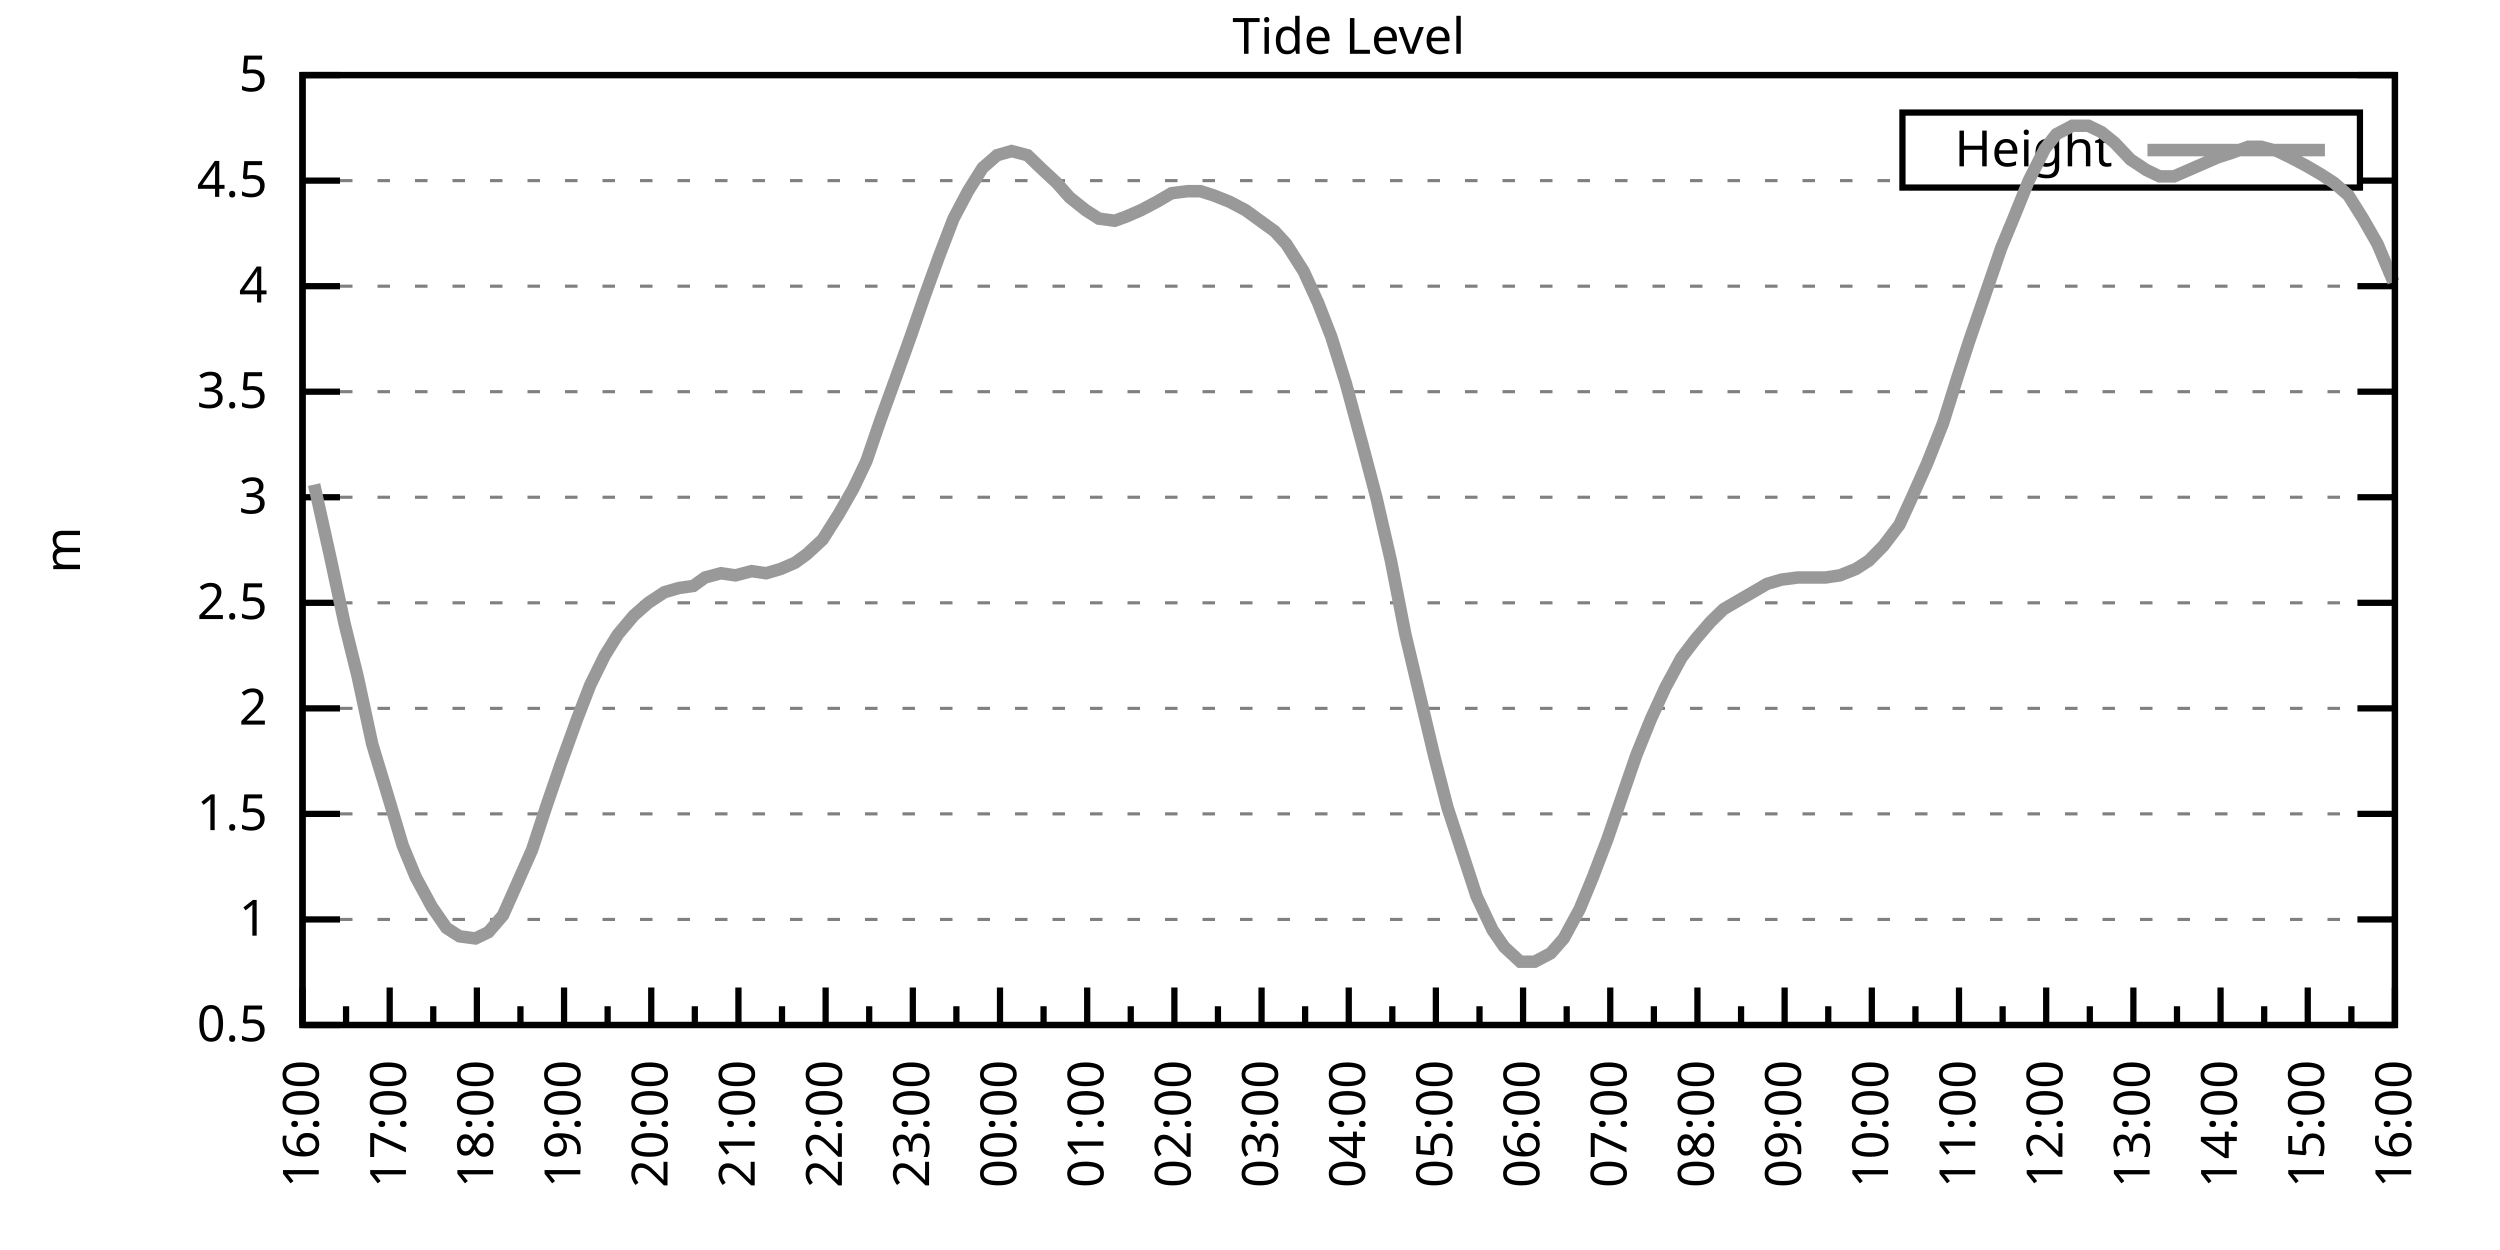
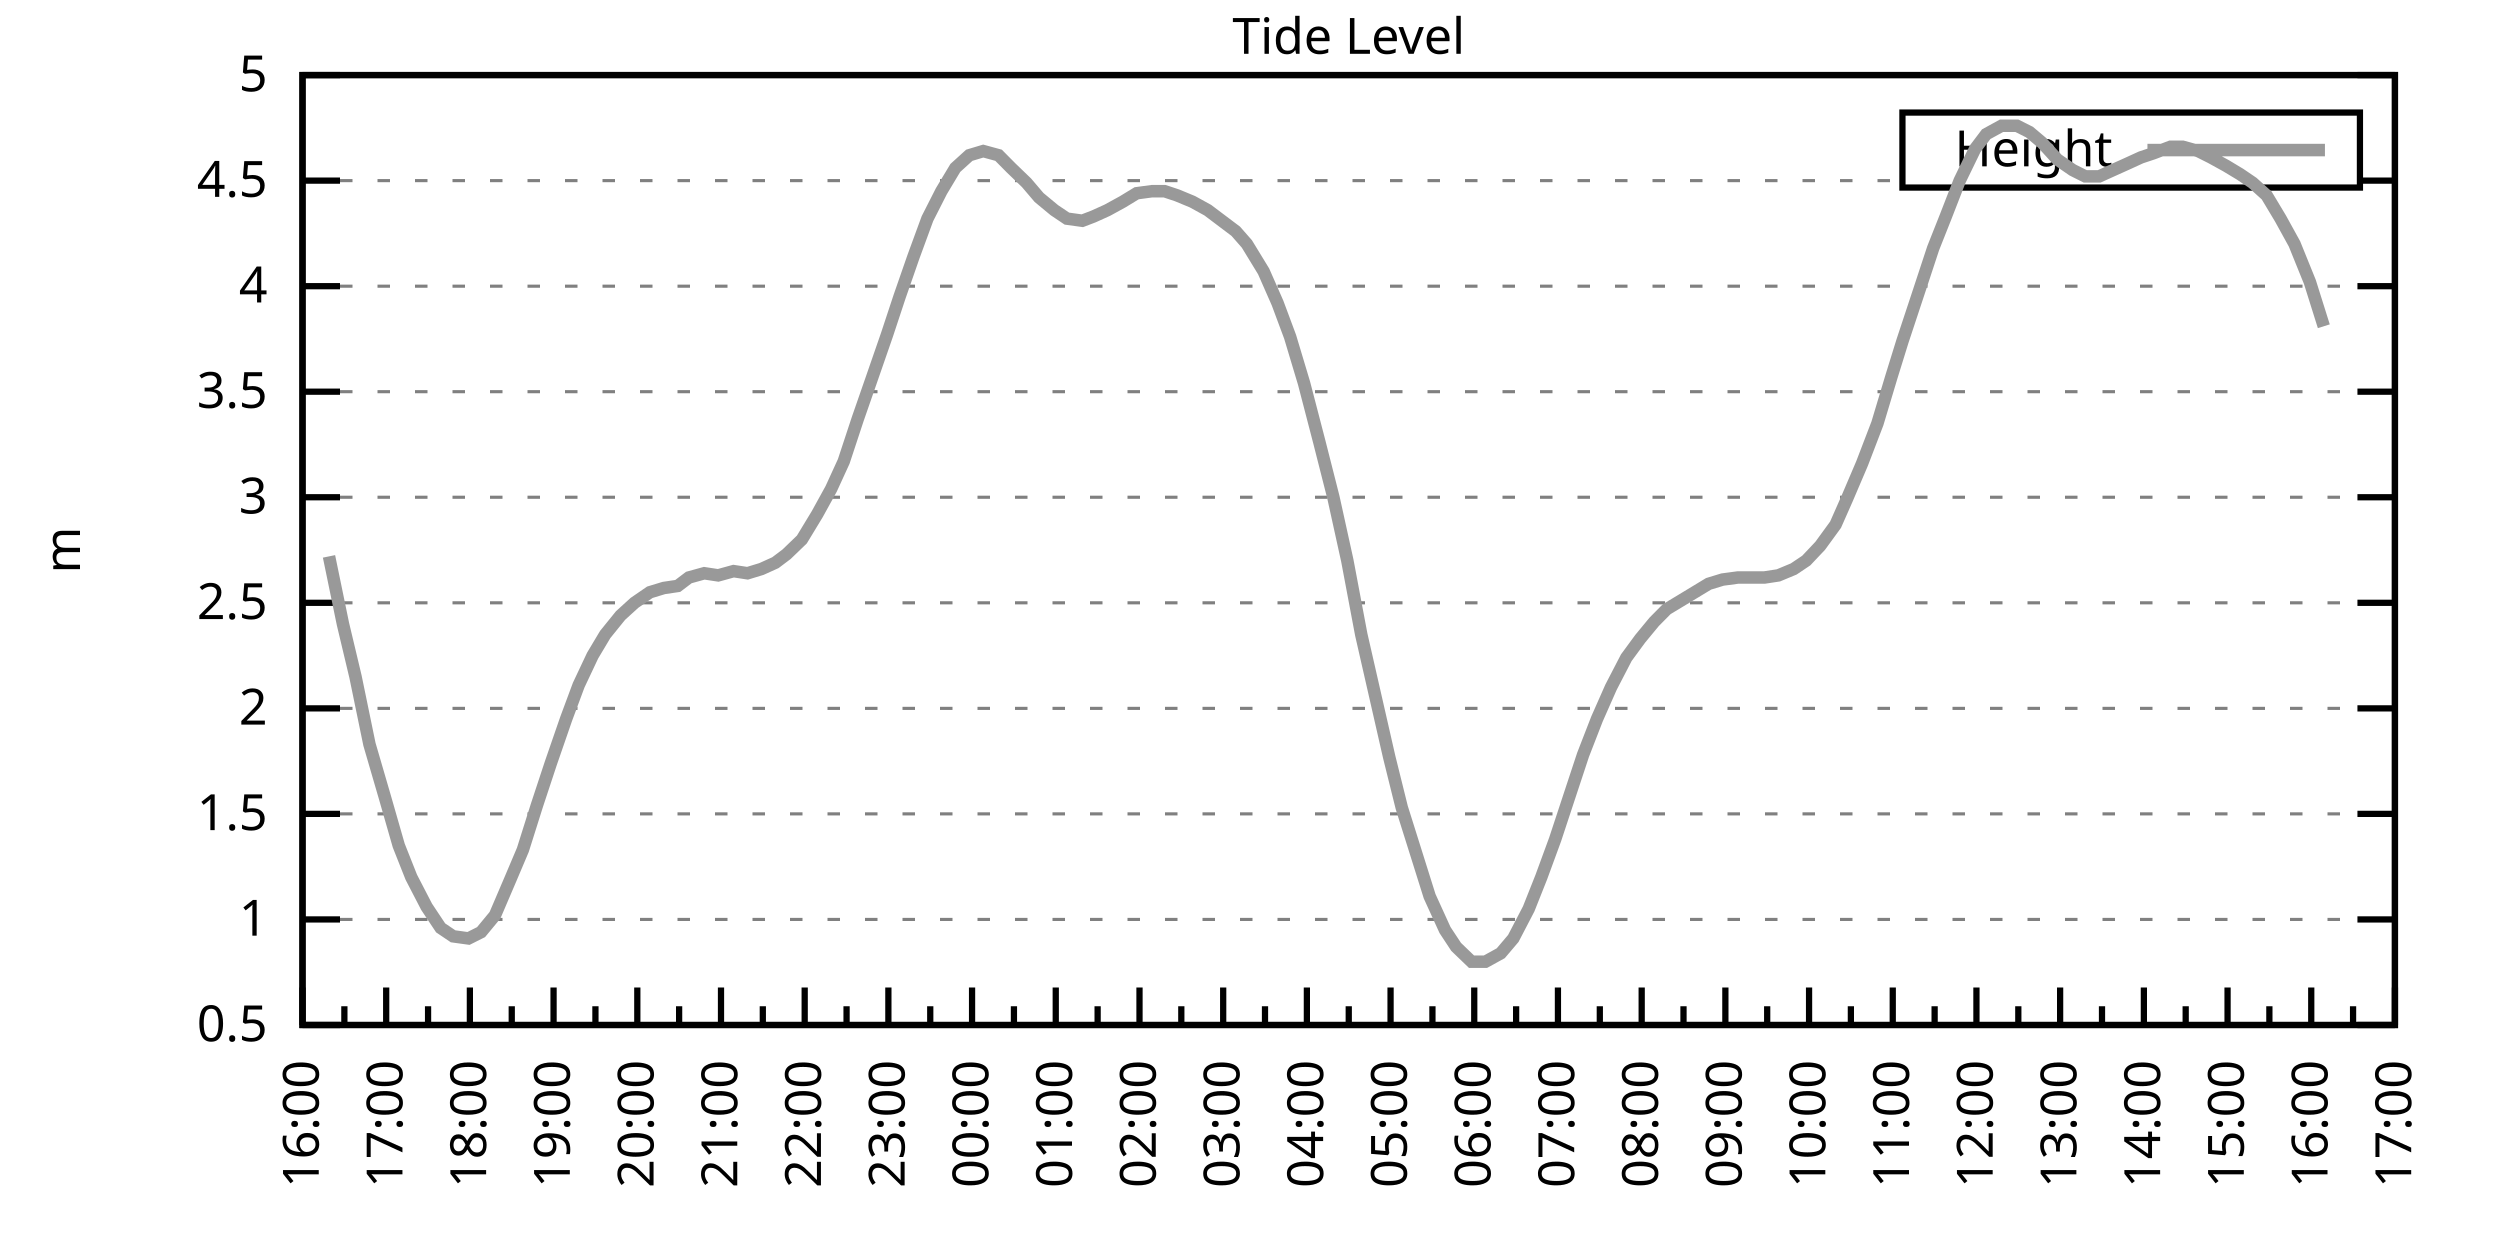
<svg xmlns="http://www.w3.org/2000/svg" xmlns:xlink="http://www.w3.org/1999/xlink" width="400" height="200" viewBox="0 0 400 200">
  <g id="gnuplot_canvas">
    <rect x="0" y="0" width="400" height="200" fill="none" />
    <defs>
      <circle id="gpDot" r="0.5" stroke-width="0.5" stroke="currentColor" />
      <path id="gpPt0" stroke-width="0.333" stroke="currentColor" d="M-1,0 h2 M0,-1 v2" />
      <path id="gpPt1" stroke-width="0.333" stroke="currentColor" d="M-1,-1 L1,1 M1,-1 L-1,1" />
      <path id="gpPt2" stroke-width="0.333" stroke="currentColor" d="M-1,0 L1,0 M0,-1 L0,1 M-1,-1 L1,1 M-1,1 L1,-1" />
      <rect id="gpPt3" stroke-width="0.333" stroke="currentColor" x="-1" y="-1" width="2" height="2" />
      <rect id="gpPt4" stroke-width="0.333" stroke="currentColor" fill="currentColor" x="-1" y="-1" width="2" height="2" />
      <circle id="gpPt5" stroke-width="0.333" stroke="currentColor" cx="0" cy="0" r="1" />
      <use xlink:href="#gpPt5" id="gpPt6" fill="currentColor" stroke="none" />
      <path id="gpPt7" stroke-width="0.333" stroke="currentColor" d="M0,-1.33 L-1.33,0.67 L1.33,0.67 z" />
      <use xlink:href="#gpPt7" id="gpPt8" fill="currentColor" stroke="none" />
      <use xlink:href="#gpPt7" id="gpPt9" stroke="currentColor" transform="rotate(180)" />
      <use xlink:href="#gpPt9" id="gpPt10" fill="currentColor" stroke="none" />
      <use xlink:href="#gpPt3" id="gpPt11" stroke="currentColor" transform="rotate(45)" />
      <use xlink:href="#gpPt11" id="gpPt12" fill="currentColor" stroke="none" />
      <path id="gpPt13" stroke-width="0.333" stroke="currentColor" d="M0,1.330 L1.265,0.411 L0.782,-1.067 L-0.782,-1.076 L-1.265,0.411 z" />
      <use xlink:href="#gpPt13" id="gpPt14" fill="currentColor" stroke="none" />
      <filter id="textbox" filterUnits="objectBoundingBox" x="0" y="0" height="1" width="1">
        <feFlood flood-color="white" flood-opacity="1" result="bgnd" />
        <feComposite in="SourceGraphic" in2="bgnd" operator="atop" />
      </filter>
      <filter id="greybox" filterUnits="objectBoundingBox" x="0" y="0" height="1" width="1">
        <feFlood flood-color="lightgrey" flood-opacity="1" result="grey" />
        <feComposite in="SourceGraphic" in2="grey" operator="atop" />
      </filter>
    </defs>
    <g fill="none" color="white" stroke="currentColor" stroke-width="1.00" stroke-linecap="butt" stroke-linejoin="miter">
</g>
    <g fill="none" color="black" stroke="currentColor" stroke-width="1.00" stroke-linecap="butt" stroke-linejoin="miter">
      <g stroke="none" shape-rendering="crispEdges">
        <polygon fill="rgb(255, 255, 255)" points="48.40,164.00 383.18,164.00 383.18,12.02 48.40,12.02 " />
      </g>
    </g>
    <g fill="none" color="black" stroke="currentColor" stroke-width="1.00" stroke-linecap="butt" stroke-linejoin="miter">
</g>
    <g fill="none" color="black" stroke="black" stroke-width="0.50" stroke-linecap="butt" stroke-linejoin="miter">
</g>
    <g fill="none" color="gray" stroke="currentColor" stroke-width="0.50" stroke-linecap="butt" stroke-linejoin="miter">
      <path stroke="gray" stroke-dasharray="2,4" class="gridline" d="M48.40,164.00 L383.19,164.00  " />
    </g>
    <g fill="none" color="gray" stroke="gray" stroke-width="1.00" stroke-linecap="butt" stroke-linejoin="miter">
</g>
    <g fill="none" color="black" stroke="currentColor" stroke-width="1.00" stroke-linecap="butt" stroke-linejoin="miter">
      <path stroke="black" d="M48.40,164.00 L54.40,164.00 M383.19,164.00 L377.19,164.00  " />
      <g transform="translate(42.80,166.60)" stroke="none" fill="black" font-family="Sans" font-size="8.00" text-anchor="end">
        <text>
          <tspan font-family="Sans"> 0.5</tspan>
        </text>
      </g>
    </g>
    <g fill="none" color="black" stroke="currentColor" stroke-width="1.00" stroke-linecap="butt" stroke-linejoin="miter">
</g>
    <g fill="none" color="black" stroke="black" stroke-width="0.50" stroke-linecap="butt" stroke-linejoin="miter">
</g>
    <g fill="none" color="gray" stroke="currentColor" stroke-width="0.50" stroke-linecap="butt" stroke-linejoin="miter">
      <path stroke="gray" stroke-dasharray="2,4" class="gridline" d="M48.40,147.11 L383.19,147.11  " />
    </g>
    <g fill="none" color="gray" stroke="gray" stroke-width="1.00" stroke-linecap="butt" stroke-linejoin="miter">
</g>
    <g fill="none" color="black" stroke="currentColor" stroke-width="1.00" stroke-linecap="butt" stroke-linejoin="miter">
      <path stroke="black" d="M48.40,147.11 L54.40,147.11 M383.19,147.11 L377.19,147.11  " />
      <g transform="translate(42.80,149.71)" stroke="none" fill="black" font-family="Sans" font-size="8.00" text-anchor="end">
        <text>
          <tspan font-family="Sans"> 1</tspan>
        </text>
      </g>
    </g>
    <g fill="none" color="black" stroke="currentColor" stroke-width="1.00" stroke-linecap="butt" stroke-linejoin="miter">
</g>
    <g fill="none" color="black" stroke="black" stroke-width="0.50" stroke-linecap="butt" stroke-linejoin="miter">
</g>
    <g fill="none" color="gray" stroke="currentColor" stroke-width="0.50" stroke-linecap="butt" stroke-linejoin="miter">
      <path stroke="gray" stroke-dasharray="2,4" class="gridline" d="M48.40,130.22 L383.19,130.22  " />
    </g>
    <g fill="none" color="gray" stroke="gray" stroke-width="1.00" stroke-linecap="butt" stroke-linejoin="miter">
</g>
    <g fill="none" color="black" stroke="currentColor" stroke-width="1.00" stroke-linecap="butt" stroke-linejoin="miter">
      <path stroke="black" d="M48.40,130.22 L54.40,130.22 M383.19,130.22 L377.19,130.22  " />
      <g transform="translate(42.80,132.82)" stroke="none" fill="black" font-family="Sans" font-size="8.00" text-anchor="end">
        <text>
          <tspan font-family="Sans"> 1.5</tspan>
        </text>
      </g>
    </g>
    <g fill="none" color="black" stroke="currentColor" stroke-width="1.00" stroke-linecap="butt" stroke-linejoin="miter">
</g>
    <g fill="none" color="black" stroke="black" stroke-width="0.50" stroke-linecap="butt" stroke-linejoin="miter">
</g>
    <g fill="none" color="gray" stroke="currentColor" stroke-width="0.50" stroke-linecap="butt" stroke-linejoin="miter">
      <path stroke="gray" stroke-dasharray="2,4" class="gridline" d="M48.40,113.34 L383.19,113.34  " />
    </g>
    <g fill="none" color="gray" stroke="gray" stroke-width="1.00" stroke-linecap="butt" stroke-linejoin="miter">
</g>
    <g fill="none" color="black" stroke="currentColor" stroke-width="1.00" stroke-linecap="butt" stroke-linejoin="miter">
      <path stroke="black" d="M48.40,113.34 L54.40,113.34 M383.19,113.34 L377.19,113.34  " />
      <g transform="translate(42.80,115.94)" stroke="none" fill="black" font-family="Sans" font-size="8.00" text-anchor="end">
        <text>
          <tspan font-family="Sans"> 2</tspan>
        </text>
      </g>
    </g>
    <g fill="none" color="black" stroke="currentColor" stroke-width="1.00" stroke-linecap="butt" stroke-linejoin="miter">
</g>
    <g fill="none" color="black" stroke="black" stroke-width="0.50" stroke-linecap="butt" stroke-linejoin="miter">
</g>
    <g fill="none" color="gray" stroke="currentColor" stroke-width="0.50" stroke-linecap="butt" stroke-linejoin="miter">
      <path stroke="gray" stroke-dasharray="2,4" class="gridline" d="M48.40,96.45 L383.19,96.45  " />
    </g>
    <g fill="none" color="gray" stroke="gray" stroke-width="1.00" stroke-linecap="butt" stroke-linejoin="miter">
</g>
    <g fill="none" color="black" stroke="currentColor" stroke-width="1.00" stroke-linecap="butt" stroke-linejoin="miter">
      <path stroke="black" d="M48.40,96.45 L54.40,96.45 M383.19,96.45 L377.19,96.45  " />
      <g transform="translate(42.80,99.05)" stroke="none" fill="black" font-family="Sans" font-size="8.00" text-anchor="end">
        <text>
          <tspan font-family="Sans"> 2.5</tspan>
        </text>
      </g>
    </g>
    <g fill="none" color="black" stroke="currentColor" stroke-width="1.00" stroke-linecap="butt" stroke-linejoin="miter">
</g>
    <g fill="none" color="black" stroke="black" stroke-width="0.50" stroke-linecap="butt" stroke-linejoin="miter">
</g>
    <g fill="none" color="gray" stroke="currentColor" stroke-width="0.50" stroke-linecap="butt" stroke-linejoin="miter">
      <path stroke="gray" stroke-dasharray="2,4" class="gridline" d="M48.40,79.56 L383.19,79.56  " />
    </g>
    <g fill="none" color="gray" stroke="gray" stroke-width="1.00" stroke-linecap="butt" stroke-linejoin="miter">
</g>
    <g fill="none" color="black" stroke="currentColor" stroke-width="1.00" stroke-linecap="butt" stroke-linejoin="miter">
      <path stroke="black" d="M48.40,79.56 L54.40,79.56 M383.19,79.56 L377.19,79.56  " />
      <g transform="translate(42.80,82.16)" stroke="none" fill="black" font-family="Sans" font-size="8.00" text-anchor="end">
        <text>
          <tspan font-family="Sans"> 3</tspan>
        </text>
      </g>
    </g>
    <g fill="none" color="black" stroke="currentColor" stroke-width="1.00" stroke-linecap="butt" stroke-linejoin="miter">
</g>
    <g fill="none" color="black" stroke="black" stroke-width="0.50" stroke-linecap="butt" stroke-linejoin="miter">
</g>
    <g fill="none" color="gray" stroke="currentColor" stroke-width="0.50" stroke-linecap="butt" stroke-linejoin="miter">
      <path stroke="gray" stroke-dasharray="2,4" class="gridline" d="M48.40,62.67 L383.19,62.67  " />
    </g>
    <g fill="none" color="gray" stroke="gray" stroke-width="1.00" stroke-linecap="butt" stroke-linejoin="miter">
</g>
    <g fill="none" color="black" stroke="currentColor" stroke-width="1.00" stroke-linecap="butt" stroke-linejoin="miter">
      <path stroke="black" d="M48.40,62.67 L54.40,62.67 M383.19,62.67 L377.19,62.67  " />
      <g transform="translate(42.80,65.27)" stroke="none" fill="black" font-family="Sans" font-size="8.00" text-anchor="end">
        <text>
          <tspan font-family="Sans"> 3.5</tspan>
        </text>
      </g>
    </g>
    <g fill="none" color="black" stroke="currentColor" stroke-width="1.00" stroke-linecap="butt" stroke-linejoin="miter">
</g>
    <g fill="none" color="black" stroke="black" stroke-width="0.50" stroke-linecap="butt" stroke-linejoin="miter">
</g>
    <g fill="none" color="gray" stroke="currentColor" stroke-width="0.50" stroke-linecap="butt" stroke-linejoin="miter">
      <path stroke="gray" stroke-dasharray="2,4" class="gridline" d="M48.40,45.79 L383.19,45.79  " />
    </g>
    <g fill="none" color="gray" stroke="gray" stroke-width="1.00" stroke-linecap="butt" stroke-linejoin="miter">
</g>
    <g fill="none" color="black" stroke="currentColor" stroke-width="1.00" stroke-linecap="butt" stroke-linejoin="miter">
      <path stroke="black" d="M48.40,45.79 L54.40,45.79 M383.19,45.79 L377.19,45.79  " />
      <g transform="translate(42.80,48.39)" stroke="none" fill="black" font-family="Sans" font-size="8.00" text-anchor="end">
        <text>
          <tspan font-family="Sans"> 4</tspan>
        </text>
      </g>
    </g>
    <g fill="none" color="black" stroke="currentColor" stroke-width="1.00" stroke-linecap="butt" stroke-linejoin="miter">
</g>
    <g fill="none" color="black" stroke="black" stroke-width="0.50" stroke-linecap="butt" stroke-linejoin="miter">
</g>
    <g fill="none" color="gray" stroke="currentColor" stroke-width="0.50" stroke-linecap="butt" stroke-linejoin="miter">
      <path stroke="gray" stroke-dasharray="2,4" class="gridline" d="M48.40,28.90 L304.39,28.90 M377.59,28.90 L383.19,28.90  " />
    </g>
    <g fill="none" color="gray" stroke="gray" stroke-width="1.00" stroke-linecap="butt" stroke-linejoin="miter">
</g>
    <g fill="none" color="black" stroke="currentColor" stroke-width="1.00" stroke-linecap="butt" stroke-linejoin="miter">
      <path stroke="black" d="M48.40,28.90 L54.40,28.90 M383.19,28.90 L377.19,28.90  " />
      <g transform="translate(42.80,31.50)" stroke="none" fill="black" font-family="Sans" font-size="8.00" text-anchor="end">
        <text>
          <tspan font-family="Sans"> 4.5</tspan>
        </text>
      </g>
    </g>
    <g fill="none" color="black" stroke="currentColor" stroke-width="1.00" stroke-linecap="butt" stroke-linejoin="miter">
</g>
    <g fill="none" color="black" stroke="black" stroke-width="0.50" stroke-linecap="butt" stroke-linejoin="miter">
</g>
    <g fill="none" color="gray" stroke="currentColor" stroke-width="0.50" stroke-linecap="butt" stroke-linejoin="miter">
      <path stroke="gray" stroke-dasharray="2,4" class="gridline" d="M48.40,12.01 L383.19,12.01  " />
    </g>
    <g fill="none" color="gray" stroke="gray" stroke-width="1.00" stroke-linecap="butt" stroke-linejoin="miter">
</g>
    <g fill="none" color="black" stroke="currentColor" stroke-width="1.00" stroke-linecap="butt" stroke-linejoin="miter">
      <path stroke="black" d="M48.40,12.01 L54.40,12.01 M383.19,12.01 L377.19,12.01  " />
      <g transform="translate(42.80,14.61)" stroke="none" fill="black" font-family="Sans" font-size="8.00" text-anchor="end">
        <text>
          <tspan font-family="Sans"> 5</tspan>
        </text>
      </g>
    </g>
    <g fill="none" color="black" stroke="currentColor" stroke-width="1.00" stroke-linecap="butt" stroke-linejoin="miter">
      <path stroke="black" d="M48.40,164.00 L48.40,158.00  " />
      <g transform="translate(51.00,169.60) rotate(270)" stroke="none" fill="black" font-family="Sans" font-size="8.00" text-anchor="end">
        <text>
          <tspan font-family="Sans">16:00</tspan>
        </text>
      </g>
    </g>
    <g fill="none" color="black" stroke="currentColor" stroke-width="1.00" stroke-linecap="butt" stroke-linejoin="miter">
-       <path stroke="black" d="M55.37,164.00 L55.37,161.00 M62.35,164.00 L62.35,158.00  " />
-       <g transform="translate(64.95,169.60) rotate(270)" stroke="none" fill="black" font-family="Sans" font-size="8.00" text-anchor="end">
+       <path stroke="black" d="M55.10,164.00 L55.10,161.00 M61.79,164.00 L61.79,158.00  " />
+       <g transform="translate(64.39,169.60) rotate(270)" stroke="none" fill="black" font-family="Sans" font-size="8.00" text-anchor="end">
        <text>
          <tspan font-family="Sans">17:00</tspan>
        </text>
      </g>
    </g>
    <g fill="none" color="black" stroke="currentColor" stroke-width="1.00" stroke-linecap="butt" stroke-linejoin="miter">
-       <path stroke="black" d="M69.32,164.00 L69.32,161.00 M76.30,164.00 L76.30,158.00  " />
-       <g transform="translate(78.90,169.60) rotate(270)" stroke="none" fill="black" font-family="Sans" font-size="8.00" text-anchor="end">
+       <path stroke="black" d="M68.49,164.00 L68.49,161.00 M75.18,164.00 L75.18,158.00  " />
+       <g transform="translate(77.78,169.60) rotate(270)" stroke="none" fill="black" font-family="Sans" font-size="8.00" text-anchor="end">
        <text>
          <tspan font-family="Sans">18:00</tspan>
        </text>
      </g>
    </g>
    <g fill="none" color="black" stroke="currentColor" stroke-width="1.00" stroke-linecap="butt" stroke-linejoin="miter">
-       <path stroke="black" d="M83.27,164.00 L83.27,161.00 M90.25,164.00 L90.25,158.00  " />
-       <g transform="translate(92.85,169.60) rotate(270)" stroke="none" fill="black" font-family="Sans" font-size="8.00" text-anchor="end">
+       <path stroke="black" d="M81.88,164.00 L81.88,161.00 M88.57,164.00 L88.57,158.00  " />
+       <g transform="translate(91.17,169.60) rotate(270)" stroke="none" fill="black" font-family="Sans" font-size="8.00" text-anchor="end">
        <text>
          <tspan font-family="Sans">19:00</tspan>
        </text>
      </g>
    </g>
    <g fill="none" color="black" stroke="currentColor" stroke-width="1.00" stroke-linecap="butt" stroke-linejoin="miter">
-       <path stroke="black" d="M97.22,164.00 L97.22,161.00 M104.20,164.00 L104.20,158.00  " />
-       <g transform="translate(106.80,169.60) rotate(270)" stroke="none" fill="black" font-family="Sans" font-size="8.00" text-anchor="end">
+       <path stroke="black" d="M95.27,164.00 L95.27,161.00 M101.97,164.00 L101.97,158.00  " />
+       <g transform="translate(104.57,169.60) rotate(270)" stroke="none" fill="black" font-family="Sans" font-size="8.00" text-anchor="end">
        <text>
          <tspan font-family="Sans">20:00</tspan>
        </text>
      </g>
    </g>
    <g fill="none" color="black" stroke="currentColor" stroke-width="1.00" stroke-linecap="butt" stroke-linejoin="miter">
-       <path stroke="black" d="M111.17,164.00 L111.17,161.00 M118.15,164.00 L118.15,158.00  " />
-       <g transform="translate(120.75,169.60) rotate(270)" stroke="none" fill="black" font-family="Sans" font-size="8.00" text-anchor="end">
+       <path stroke="black" d="M108.66,164.00 L108.66,161.00 M115.36,164.00 L115.36,158.00  " />
+       <g transform="translate(117.96,169.60) rotate(270)" stroke="none" fill="black" font-family="Sans" font-size="8.00" text-anchor="end">
        <text>
          <tspan font-family="Sans">21:00</tspan>
        </text>
      </g>
    </g>
    <g fill="none" color="black" stroke="currentColor" stroke-width="1.00" stroke-linecap="butt" stroke-linejoin="miter">
-       <path stroke="black" d="M125.12,164.00 L125.12,161.00 M132.10,164.00 L132.10,158.00  " />
-       <g transform="translate(134.70,169.60) rotate(270)" stroke="none" fill="black" font-family="Sans" font-size="8.00" text-anchor="end">
+       <path stroke="black" d="M122.05,164.00 L122.05,161.00 M128.75,164.00 L128.75,158.00  " />
+       <g transform="translate(131.35,169.60) rotate(270)" stroke="none" fill="black" font-family="Sans" font-size="8.00" text-anchor="end">
        <text>
          <tspan font-family="Sans">22:00</tspan>
        </text>
      </g>
    </g>
    <g fill="none" color="black" stroke="currentColor" stroke-width="1.00" stroke-linecap="butt" stroke-linejoin="miter">
-       <path stroke="black" d="M139.07,164.00 L139.07,161.00 M146.05,164.00 L146.05,158.00  " />
-       <g transform="translate(148.65,169.60) rotate(270)" stroke="none" fill="black" font-family="Sans" font-size="8.00" text-anchor="end">
+       <path stroke="black" d="M135.45,164.00 L135.45,161.00 M142.14,164.00 L142.14,158.00  " />
+       <g transform="translate(144.74,169.60) rotate(270)" stroke="none" fill="black" font-family="Sans" font-size="8.00" text-anchor="end">
        <text>
          <tspan font-family="Sans">23:00</tspan>
        </text>
      </g>
    </g>
    <g fill="none" color="black" stroke="currentColor" stroke-width="1.00" stroke-linecap="butt" stroke-linejoin="miter">
-       <path stroke="black" d="M153.02,164.00 L153.02,161.00 M160.00,164.00 L160.00,158.00  " />
-       <g transform="translate(162.60,169.60) rotate(270)" stroke="none" fill="black" font-family="Sans" font-size="8.00" text-anchor="end">
+       <path stroke="black" d="M148.84,164.00 L148.84,161.00 M155.53,164.00 L155.53,158.00  " />
+       <g transform="translate(158.13,169.60) rotate(270)" stroke="none" fill="black" font-family="Sans" font-size="8.00" text-anchor="end">
        <text>
          <tspan font-family="Sans">00:00</tspan>
        </text>
      </g>
    </g>
    <g fill="none" color="black" stroke="currentColor" stroke-width="1.00" stroke-linecap="butt" stroke-linejoin="miter">
-       <path stroke="black" d="M166.97,164.00 L166.97,161.00 M173.95,164.00 L173.95,158.00  " />
-       <g transform="translate(176.55,169.60) rotate(270)" stroke="none" fill="black" font-family="Sans" font-size="8.00" text-anchor="end">
+       <path stroke="black" d="M162.23,164.00 L162.23,161.00 M168.92,164.00 L168.92,158.00  " />
+       <g transform="translate(171.52,169.60) rotate(270)" stroke="none" fill="black" font-family="Sans" font-size="8.00" text-anchor="end">
        <text>
          <tspan font-family="Sans">01:00</tspan>
        </text>
      </g>
    </g>
    <g fill="none" color="black" stroke="currentColor" stroke-width="1.00" stroke-linecap="butt" stroke-linejoin="miter">
-       <path stroke="black" d="M180.92,164.00 L180.92,161.00 M187.90,164.00 L187.90,158.00  " />
-       <g transform="translate(190.50,169.60) rotate(270)" stroke="none" fill="black" font-family="Sans" font-size="8.00" text-anchor="end">
+       <path stroke="black" d="M175.62,164.00 L175.62,161.00 M182.32,164.00 L182.32,158.00  " />
+       <g transform="translate(184.92,169.60) rotate(270)" stroke="none" fill="black" font-family="Sans" font-size="8.00" text-anchor="end">
        <text>
          <tspan font-family="Sans">02:00</tspan>
        </text>
      </g>
    </g>
    <g fill="none" color="black" stroke="currentColor" stroke-width="1.00" stroke-linecap="butt" stroke-linejoin="miter">
-       <path stroke="black" d="M194.87,164.00 L194.87,161.00 M201.85,164.00 L201.85,158.00  " />
-       <g transform="translate(204.45,169.60) rotate(270)" stroke="none" fill="black" font-family="Sans" font-size="8.00" text-anchor="end">
+       <path stroke="black" d="M189.01,164.00 L189.01,161.00 M195.71,164.00 L195.71,158.00  " />
+       <g transform="translate(198.31,169.60) rotate(270)" stroke="none" fill="black" font-family="Sans" font-size="8.00" text-anchor="end">
        <text>
          <tspan font-family="Sans">03:00</tspan>
        </text>
      </g>
    </g>
    <g fill="none" color="black" stroke="currentColor" stroke-width="1.00" stroke-linecap="butt" stroke-linejoin="miter">
-       <path stroke="black" d="M208.82,164.00 L208.82,161.00 M215.80,164.00 L215.80,158.00  " />
-       <g transform="translate(218.40,169.60) rotate(270)" stroke="none" fill="black" font-family="Sans" font-size="8.00" text-anchor="end">
+       <path stroke="black" d="M202.40,164.00 L202.40,161.00 M209.10,164.00 L209.10,158.00  " />
+       <g transform="translate(211.70,169.60) rotate(270)" stroke="none" fill="black" font-family="Sans" font-size="8.00" text-anchor="end">
        <text>
          <tspan font-family="Sans">04:00</tspan>
        </text>
      </g>
    </g>
    <g fill="none" color="black" stroke="currentColor" stroke-width="1.00" stroke-linecap="butt" stroke-linejoin="miter">
-       <path stroke="black" d="M222.77,164.00 L222.77,161.00 M229.74,164.00 L229.74,158.00  " />
-       <g transform="translate(232.34,169.60) rotate(270)" stroke="none" fill="black" font-family="Sans" font-size="8.00" text-anchor="end">
+       <path stroke="black" d="M215.80,164.00 L215.80,161.00 M222.49,164.00 L222.49,158.00  " />
+       <g transform="translate(225.09,169.60) rotate(270)" stroke="none" fill="black" font-family="Sans" font-size="8.00" text-anchor="end">
        <text>
          <tspan font-family="Sans">05:00</tspan>
        </text>
      </g>
    </g>
    <g fill="none" color="black" stroke="currentColor" stroke-width="1.00" stroke-linecap="butt" stroke-linejoin="miter">
-       <path stroke="black" d="M236.72,164.00 L236.72,161.00 M243.69,164.00 L243.69,158.00  " />
-       <g transform="translate(246.29,169.60) rotate(270)" stroke="none" fill="black" font-family="Sans" font-size="8.00" text-anchor="end">
+       <path stroke="black" d="M229.19,164.00 L229.19,161.00 M235.88,164.00 L235.88,158.00  " />
+       <g transform="translate(238.48,169.60) rotate(270)" stroke="none" fill="black" font-family="Sans" font-size="8.00" text-anchor="end">
        <text>
          <tspan font-family="Sans">06:00</tspan>
        </text>
      </g>
    </g>
    <g fill="none" color="black" stroke="currentColor" stroke-width="1.00" stroke-linecap="butt" stroke-linejoin="miter">
-       <path stroke="black" d="M250.67,164.00 L250.67,161.00 M257.64,164.00 L257.64,158.00  " />
-       <g transform="translate(260.24,169.60) rotate(270)" stroke="none" fill="black" font-family="Sans" font-size="8.00" text-anchor="end">
+       <path stroke="black" d="M242.58,164.00 L242.58,161.00 M249.27,164.00 L249.27,158.00  " />
+       <g transform="translate(251.87,169.60) rotate(270)" stroke="none" fill="black" font-family="Sans" font-size="8.00" text-anchor="end">
        <text>
          <tspan font-family="Sans">07:00</tspan>
        </text>
      </g>
    </g>
    <g fill="none" color="black" stroke="currentColor" stroke-width="1.00" stroke-linecap="butt" stroke-linejoin="miter">
-       <path stroke="black" d="M264.62,164.00 L264.62,161.00 M271.59,164.00 L271.59,158.00  " />
-       <g transform="translate(274.19,169.60) rotate(270)" stroke="none" fill="black" font-family="Sans" font-size="8.00" text-anchor="end">
+       <path stroke="black" d="M255.97,164.00 L255.97,161.00 M262.67,164.00 L262.67,158.00  " />
+       <g transform="translate(265.27,169.60) rotate(270)" stroke="none" fill="black" font-family="Sans" font-size="8.00" text-anchor="end">
        <text>
          <tspan font-family="Sans">08:00</tspan>
        </text>
      </g>
    </g>
    <g fill="none" color="black" stroke="currentColor" stroke-width="1.00" stroke-linecap="butt" stroke-linejoin="miter">
-       <path stroke="black" d="M278.57,164.00 L278.57,161.00 M285.54,164.00 L285.54,158.00  " />
-       <g transform="translate(288.14,169.60) rotate(270)" stroke="none" fill="black" font-family="Sans" font-size="8.00" text-anchor="end">
+       <path stroke="black" d="M269.36,164.00 L269.36,161.00 M276.06,164.00 L276.06,158.00  " />
+       <g transform="translate(278.66,169.60) rotate(270)" stroke="none" fill="black" font-family="Sans" font-size="8.00" text-anchor="end">
        <text>
          <tspan font-family="Sans">09:00</tspan>
        </text>
      </g>
    </g>
    <g fill="none" color="black" stroke="currentColor" stroke-width="1.00" stroke-linecap="butt" stroke-linejoin="miter">
-       <path stroke="black" d="M292.52,164.00 L292.52,161.00 M299.49,164.00 L299.49,158.00  " />
-       <g transform="translate(302.09,169.60) rotate(270)" stroke="none" fill="black" font-family="Sans" font-size="8.00" text-anchor="end">
+       <path stroke="black" d="M282.75,164.00 L282.75,161.00 M289.45,164.00 L289.45,158.00  " />
+       <g transform="translate(292.05,169.60) rotate(270)" stroke="none" fill="black" font-family="Sans" font-size="8.00" text-anchor="end">
        <text>
          <tspan font-family="Sans">10:00</tspan>
        </text>
      </g>
    </g>
    <g fill="none" color="black" stroke="currentColor" stroke-width="1.00" stroke-linecap="butt" stroke-linejoin="miter">
-       <path stroke="black" d="M306.47,164.00 L306.47,161.00 M313.44,164.00 L313.44,158.00  " />
-       <g transform="translate(316.04,169.60) rotate(270)" stroke="none" fill="black" font-family="Sans" font-size="8.00" text-anchor="end">
+       <path stroke="black" d="M296.14,164.00 L296.14,161.00 M302.84,164.00 L302.84,158.00  " />
+       <g transform="translate(305.44,169.60) rotate(270)" stroke="none" fill="black" font-family="Sans" font-size="8.00" text-anchor="end">
        <text>
          <tspan font-family="Sans">11:00</tspan>
        </text>
      </g>
    </g>
    <g fill="none" color="black" stroke="currentColor" stroke-width="1.00" stroke-linecap="butt" stroke-linejoin="miter">
-       <path stroke="black" d="M320.42,164.00 L320.42,161.00 M327.39,164.00 L327.39,158.00  " />
-       <g transform="translate(329.99,169.60) rotate(270)" stroke="none" fill="black" font-family="Sans" font-size="8.00" text-anchor="end">
+       <path stroke="black" d="M309.54,164.00 L309.54,161.00 M316.23,164.00 L316.23,158.00  " />
+       <g transform="translate(318.83,169.60) rotate(270)" stroke="none" fill="black" font-family="Sans" font-size="8.00" text-anchor="end">
        <text>
          <tspan font-family="Sans">12:00</tspan>
        </text>
      </g>
    </g>
    <g fill="none" color="black" stroke="currentColor" stroke-width="1.00" stroke-linecap="butt" stroke-linejoin="miter">
-       <path stroke="black" d="M334.37,164.00 L334.37,161.00 M341.34,164.00 L341.34,158.00  " />
-       <g transform="translate(343.94,169.60) rotate(270)" stroke="none" fill="black" font-family="Sans" font-size="8.00" text-anchor="end">
+       <path stroke="black" d="M322.93,164.00 L322.93,161.00 M329.62,164.00 L329.62,158.00  " />
+       <g transform="translate(332.22,169.60) rotate(270)" stroke="none" fill="black" font-family="Sans" font-size="8.00" text-anchor="end">
        <text>
          <tspan font-family="Sans">13:00</tspan>
        </text>
      </g>
    </g>
    <g fill="none" color="black" stroke="currentColor" stroke-width="1.00" stroke-linecap="butt" stroke-linejoin="miter">
-       <path stroke="black" d="M348.32,164.00 L348.32,161.00 M355.29,164.00 L355.29,158.00  " />
-       <g transform="translate(357.89,169.60) rotate(270)" stroke="none" fill="black" font-family="Sans" font-size="8.00" text-anchor="end">
+       <path stroke="black" d="M336.32,164.00 L336.32,161.00 M343.02,164.00 L343.02,158.00  " />
+       <g transform="translate(345.62,169.60) rotate(270)" stroke="none" fill="black" font-family="Sans" font-size="8.00" text-anchor="end">
        <text>
          <tspan font-family="Sans">14:00</tspan>
        </text>
      </g>
    </g>
    <g fill="none" color="black" stroke="currentColor" stroke-width="1.00" stroke-linecap="butt" stroke-linejoin="miter">
-       <path stroke="black" d="M362.27,164.00 L362.27,161.00 M369.24,164.00 L369.24,158.00  " />
-       <g transform="translate(371.84,169.60) rotate(270)" stroke="none" fill="black" font-family="Sans" font-size="8.00" text-anchor="end">
+       <path stroke="black" d="M349.71,164.00 L349.71,161.00 M356.41,164.00 L356.41,158.00  " />
+       <g transform="translate(359.01,169.60) rotate(270)" stroke="none" fill="black" font-family="Sans" font-size="8.00" text-anchor="end">
        <text>
          <tspan font-family="Sans">15:00</tspan>
        </text>
      </g>
    </g>
    <g fill="none" color="black" stroke="currentColor" stroke-width="1.00" stroke-linecap="butt" stroke-linejoin="miter">
-       <path stroke="black" d="M376.22,164.00 L376.22,161.00 M383.19,164.00 L383.19,158.00  " />
+       <path stroke="black" d="M363.10,164.00 L363.10,161.00 M369.80,164.00 L369.80,158.00  " />
+       <g transform="translate(372.40,169.60) rotate(270)" stroke="none" fill="black" font-family="Sans" font-size="8.00" text-anchor="end">
+         <text>
+           <tspan font-family="Sans">16:00</tspan>
+         </text>
+       </g>
+     </g>
+     <g fill="none" color="black" stroke="currentColor" stroke-width="1.00" stroke-linecap="butt" stroke-linejoin="miter">
+       <path stroke="black" d="M376.49,164.00 L376.49,161.00 M383.19,164.00 L383.19,158.00  " />
      <g transform="translate(385.79,169.60) rotate(270)" stroke="none" fill="black" font-family="Sans" font-size="8.00" text-anchor="end">
        <text>
-           <tspan font-family="Sans">16:00</tspan>
+           <tspan font-family="Sans">17:00</tspan>
        </text>
      </g>
    </g>
    <g fill="none" color="black" stroke="currentColor" stroke-width="1.00" stroke-linecap="butt" stroke-linejoin="miter">
</g>
    <g fill="none" color="black" stroke="currentColor" stroke-width="1.00" stroke-linecap="butt" stroke-linejoin="miter">
      <path stroke="black" d="M48.40,12.01 L48.40,164.00 L383.19,164.00 L383.19,12.01 L48.40,12.01 Z  " />
    </g>
    <g fill="none" color="black" stroke="currentColor" stroke-width="1.00" stroke-linecap="butt" stroke-linejoin="miter">
      <g transform="translate(12.80,88.01) rotate(270)" stroke="none" fill="black" font-family="Sans" font-size="8.00" text-anchor="middle">
        <text>
          <tspan font-family="Sans">m</tspan>
        </text>
      </g>
    </g>
    <g fill="none" color="black" stroke="currentColor" stroke-width="1.00" stroke-linecap="butt" stroke-linejoin="miter">
</g>
    <g fill="none" color="black" stroke="currentColor" stroke-width="1.00" stroke-linecap="butt" stroke-linejoin="miter">
      <path stroke="black" d="M304.39,30.01 L304.39,18.01 L377.59,18.01 L377.59,30.01 L304.39,30.01 Z  " />
    </g>
    <g id="Tide_level_plot_1">
      <g fill="none" color="white" stroke="black" stroke-width="2.00" stroke-linecap="butt" stroke-linejoin="miter">
</g>
      <g fill="none" color="black" stroke="currentColor" stroke-width="2.00" stroke-linecap="butt" stroke-linejoin="miter">
        <g transform="translate(337.99,26.61)" stroke="none" fill="black" font-family="Sans" font-size="8.00" text-anchor="end">
          <text>
            <tspan font-family="Sans">Height</tspan>
          </text>
        </g>
      </g>
      <g fill="none" color="black" stroke="currentColor" stroke-width="2.00" stroke-linecap="butt" stroke-linejoin="miter">
-         <path stroke="rgb(153, 153, 153)" d="M343.59,24.01 L371.99,24.01 M50.26,77.53 L52.82,89.02 L55.14,99.83 L57.23,108.27 L59.56,119.08 L62.12,127.52   L64.44,135.29 L66.53,140.36 L69.09,145.09 L71.42,148.46 L73.51,149.81 L76.07,150.15 L78.16,149.14 L80.48,146.44   L83.04,140.69 L85.13,135.97 L87.46,128.87 L89.78,122.12 L92.34,115.03 L94.43,109.62 L96.76,104.89 L98.85,101.52   L101.41,98.48 L103.73,96.45 L106.29,94.76 L108.62,94.08 L110.94,93.75 L112.80,92.40 L115.36,91.72 L117.68,92.06   L120.24,91.38 L122.57,91.72 L124.89,91.04 L127.22,90.03 L129.08,88.68 L131.63,86.32 L134.19,82.26 L136.51,78.21   L138.61,73.82 L140.93,67.06 L143.26,60.65 L145.81,53.55 L147.91,47.47 L150.23,41.06 L152.56,34.98 L154.88,30.59   L157.21,26.87 L159.53,24.84 L161.86,24.17 L164.41,24.84 L166.51,26.87 L169.06,29.24 L171.16,31.60 L173.71,33.63   L175.81,34.98 L178.36,35.32 L180.22,34.64 L182.55,33.63 L185.11,32.28 L187.43,30.92 L189.99,30.59 L192.08,30.59   L194.17,31.26 L196.73,32.28 L199.29,33.63 L201.15,34.98 L203.94,37.00 L205.80,39.03 L208.59,43.42 L210.91,48.49   L213.01,53.89 L215.33,61.32 L217.89,70.78 L220.21,79.56 L222.54,89.69 L224.86,101.52 L229.51,121.11 L231.60,129.21   L233.93,136.30 L236.25,143.40 L238.81,148.80 L240.67,151.50 L243.23,153.87 L245.55,153.87 L248.11,152.52 L250.20,150.15   L252.76,145.42 L254.85,140.36 L257.18,134.28 L259.50,127.52 L261.83,120.77 L264.15,115.03 L266.48,109.96 L269.04,105.23   L271.36,102.19 L273.69,99.49 L275.78,97.46 L278.10,96.11 L280.43,94.76 L282.75,93.41 L285.08,92.73 L287.64,92.40   L289.96,92.40 L292.05,92.40 L294.38,92.06 L296.94,91.04 L299.03,89.69 L301.35,87.33 L303.91,83.95 L305.77,79.90   L308.33,74.16 L310.88,67.74 L313.21,60.31 L315.07,54.57 L317.63,47.14 L320.18,39.71 L322.28,34.64 L324.60,28.90   L327.16,23.83 L329.02,21.47 L331.58,20.12 L334.13,20.12 L336.23,21.13 L338.32,22.82 L340.88,25.52 L343.43,27.21   L345.53,28.22 L347.85,28.22 L350.18,27.21 L352.50,26.20 L354.83,25.18 L356.92,24.51 L359.71,23.49 L361.80,23.49   L364.36,24.17 L366.45,25.18 L369.01,26.53 L371.33,27.88 L373.43,29.24 L375.75,31.26 L378.08,34.98 L380.40,39.03   L382.96,45.11  " />
+         <path stroke="rgb(153, 153, 153)" d="M343.59,24.01 L371.99,24.01 M52.64,89.02 L54.87,99.83 L56.88,108.27 L59.11,119.08 L61.57,127.52 L63.80,135.29   L65.81,140.36 L68.26,145.09 L70.50,148.46 L72.50,149.81 L74.96,150.15 L76.97,149.14 L79.20,146.44 L81.66,140.69   L83.66,135.97 L85.90,128.87 L88.13,122.12 L90.58,115.03 L92.59,109.62 L94.82,104.89 L96.83,101.52 L99.29,98.48   L101.52,96.45 L103.98,94.76 L106.21,94.08 L108.44,93.75 L110.22,92.40 L112.68,91.72 L114.91,92.06 L117.37,91.38   L119.60,91.72 L121.83,91.04 L124.06,90.03 L125.85,88.68 L128.30,86.32 L130.76,82.26 L132.99,78.21 L135.00,73.82   L137.23,67.06 L139.46,60.65 L141.92,53.55 L143.93,47.47 L146.16,41.06 L148.39,34.98 L150.62,30.59 L152.85,26.87   L155.09,24.84 L157.32,24.17 L159.77,24.84 L161.78,26.87 L164.24,29.24 L166.25,31.60 L168.70,33.63 L170.71,34.98   L173.17,35.32 L174.95,34.64 L177.18,33.63 L179.64,32.28 L181.87,30.92 L184.32,30.59 L186.33,30.59 L188.34,31.26   L190.80,32.28 L193.25,33.63 L195.04,34.98 L197.72,37.00 L199.50,39.03 L202.18,43.42 L204.41,48.49 L206.42,53.89   L208.65,61.32 L211.11,70.78 L213.34,79.56 L215.57,89.69 L217.80,101.52 L222.27,121.11 L224.28,129.21 L226.51,136.30   L228.74,143.40 L231.20,148.80 L232.98,151.50 L235.44,153.87 L237.67,153.87 L240.12,152.52 L242.13,150.15 L244.59,145.42   L246.60,140.36 L248.83,134.28 L251.06,127.52 L253.29,120.77 L255.52,115.03 L257.76,109.96 L260.21,105.23 L262.44,102.19   L264.67,99.49 L266.68,97.46 L268.92,96.11 L271.15,94.76 L273.38,93.41 L275.61,92.73 L278.07,92.40 L280.30,92.40   L282.31,92.40 L284.54,92.06 L286.99,91.04 L289.00,89.69 L291.23,87.33 L293.69,83.95 L295.48,79.90 L297.93,74.16   L300.39,67.74 L302.62,60.31 L304.40,54.57 L306.86,47.14 L309.31,39.71 L311.32,34.64 L313.55,28.90 L316.01,23.83   L317.79,21.47 L320.25,20.12 L322.70,20.12 L324.71,21.13 L326.72,22.82 L329.18,25.52 L331.63,27.21 L333.64,28.22   L335.87,28.22 L338.10,27.21 L340.34,26.20 L342.57,25.18 L344.58,24.51 L347.26,23.49 L349.26,23.49 L351.72,24.17   L353.73,25.18 L356.18,26.53 L358.42,27.88 L360.42,29.24 L362.66,31.26 L364.89,34.98 L367.12,39.03 L369.58,45.11   L371.81,52.20  " />
      </g>
    </g>
    <g fill="none" color="black" stroke="currentColor" stroke-width="2.00" stroke-linecap="butt" stroke-linejoin="miter">
</g>
    <g fill="none" color="black" stroke="black" stroke-width="1.00" stroke-linecap="butt" stroke-linejoin="miter">
</g>
    <g fill="none" color="black" stroke="currentColor" stroke-width="1.00" stroke-linecap="butt" stroke-linejoin="miter">
      <path stroke="black" d="M48.40,12.01 L48.40,164.00 L383.19,164.00 L383.19,12.01 L48.40,12.01 Z  " />
    </g>
    <g fill="none" color="black" stroke="currentColor" stroke-width="1.00" stroke-linecap="butt" stroke-linejoin="miter">
      <g transform="translate(215.79,8.61)" stroke="none" fill="black" font-family="Sans" font-size="8.00" text-anchor="middle">
        <text>
          <tspan font-family="Sans">Tide Level</tspan>
        </text>
      </g>
    </g>
    <g fill="none" color="black" stroke="currentColor" stroke-width="1.00" stroke-linecap="butt" stroke-linejoin="miter">
</g>
  </g>
</svg>
